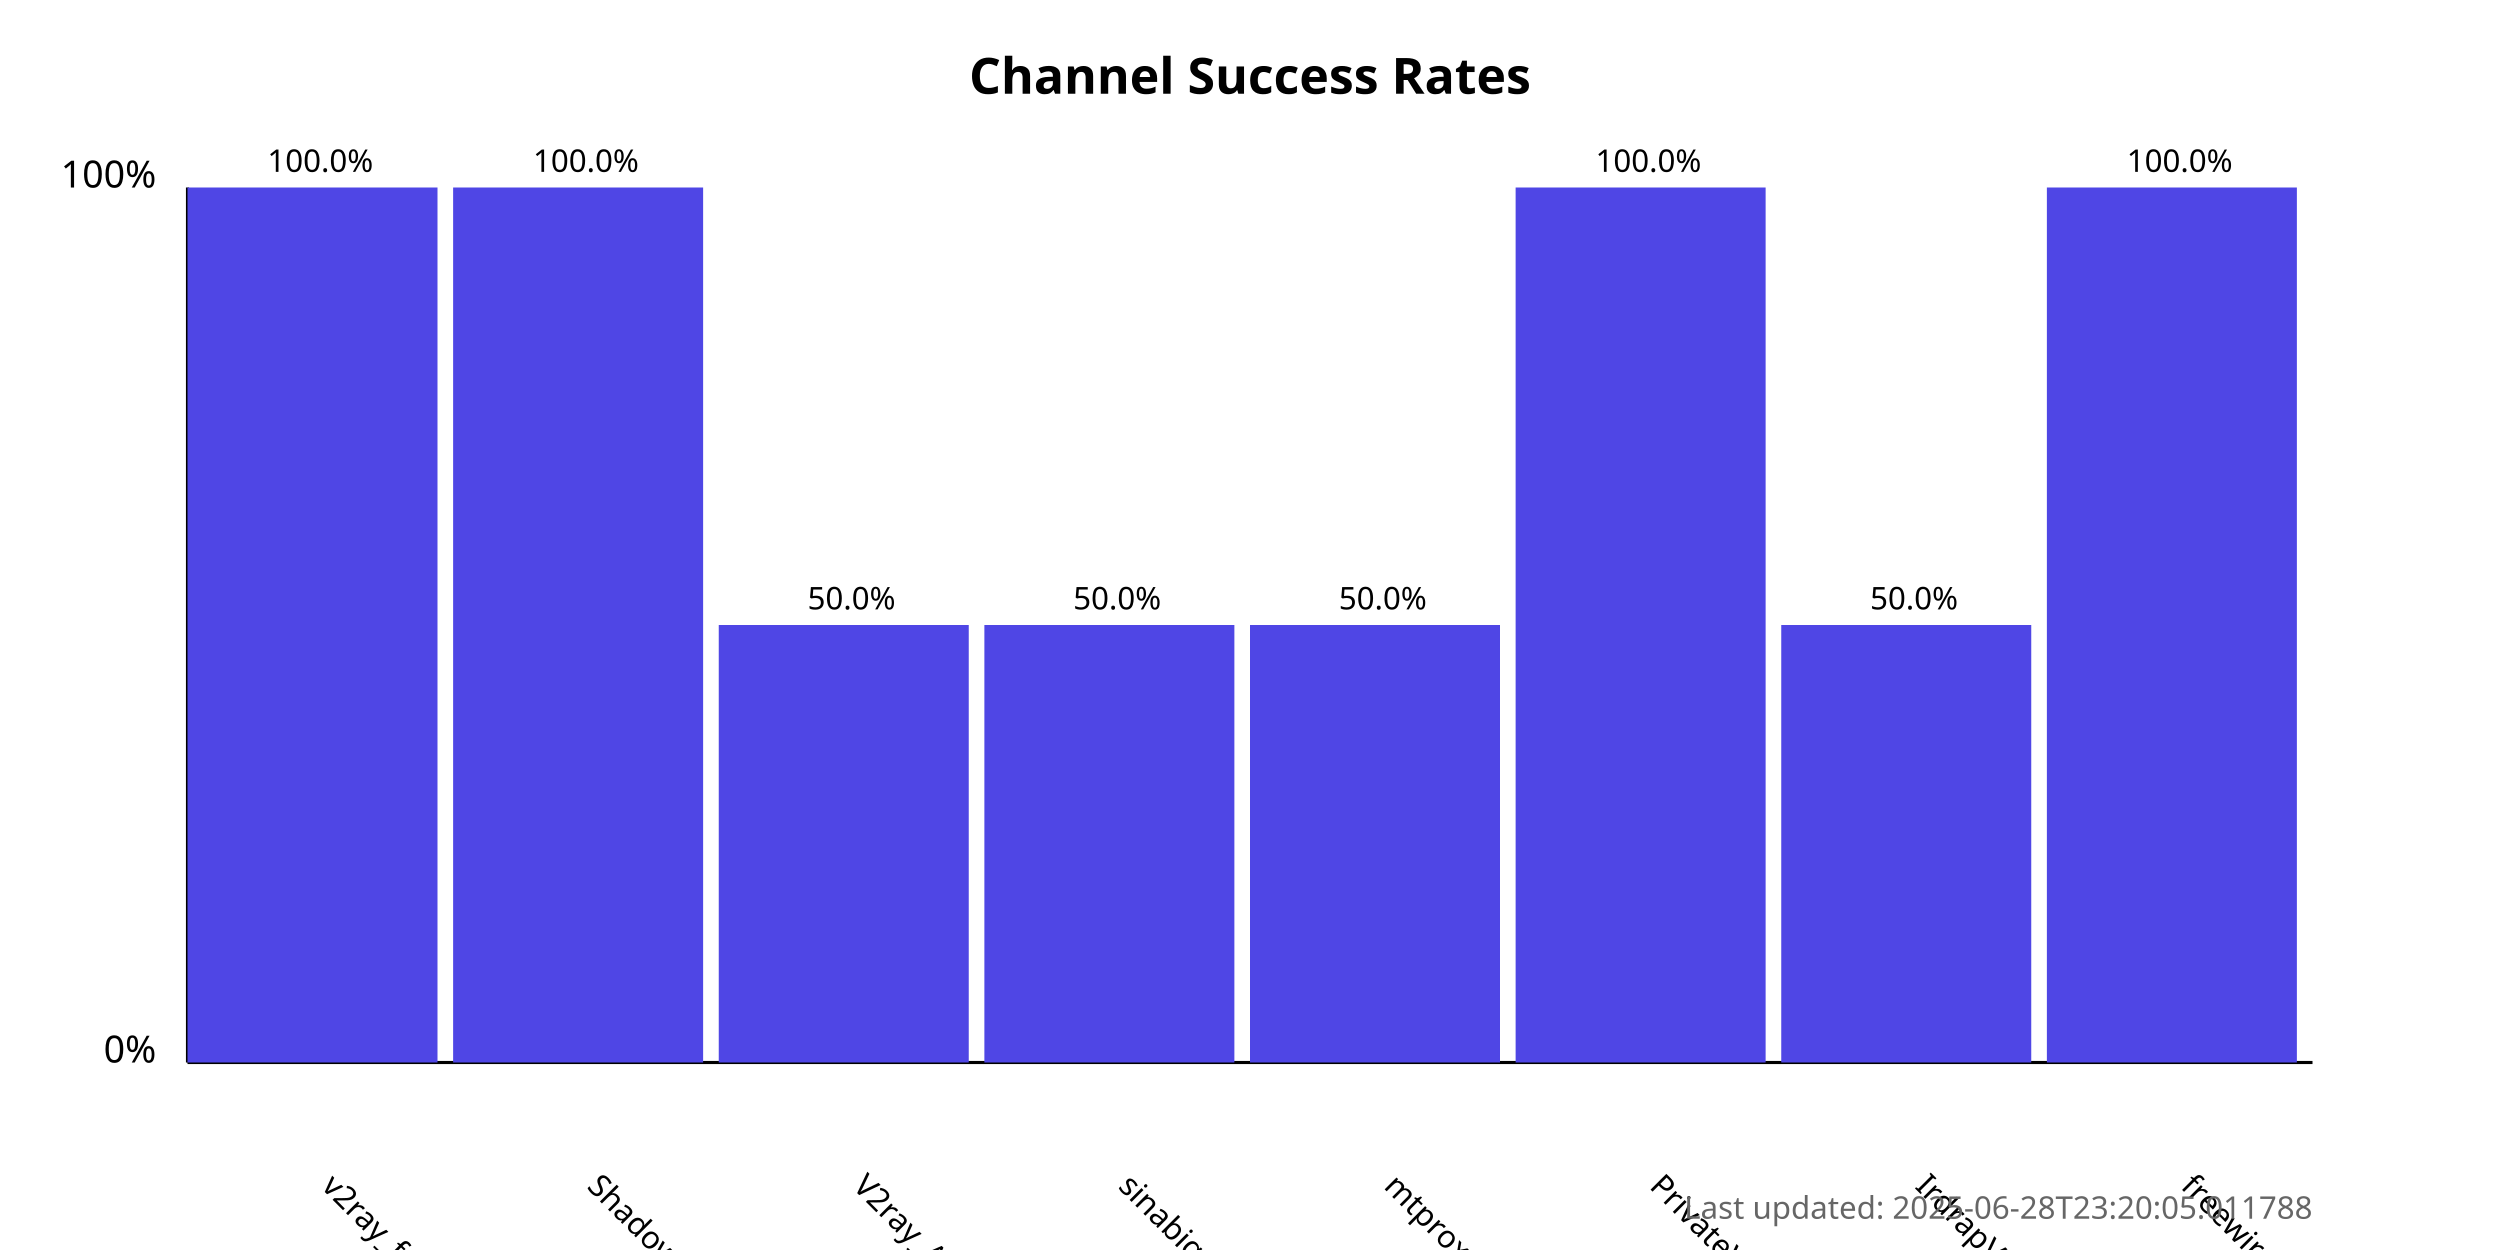
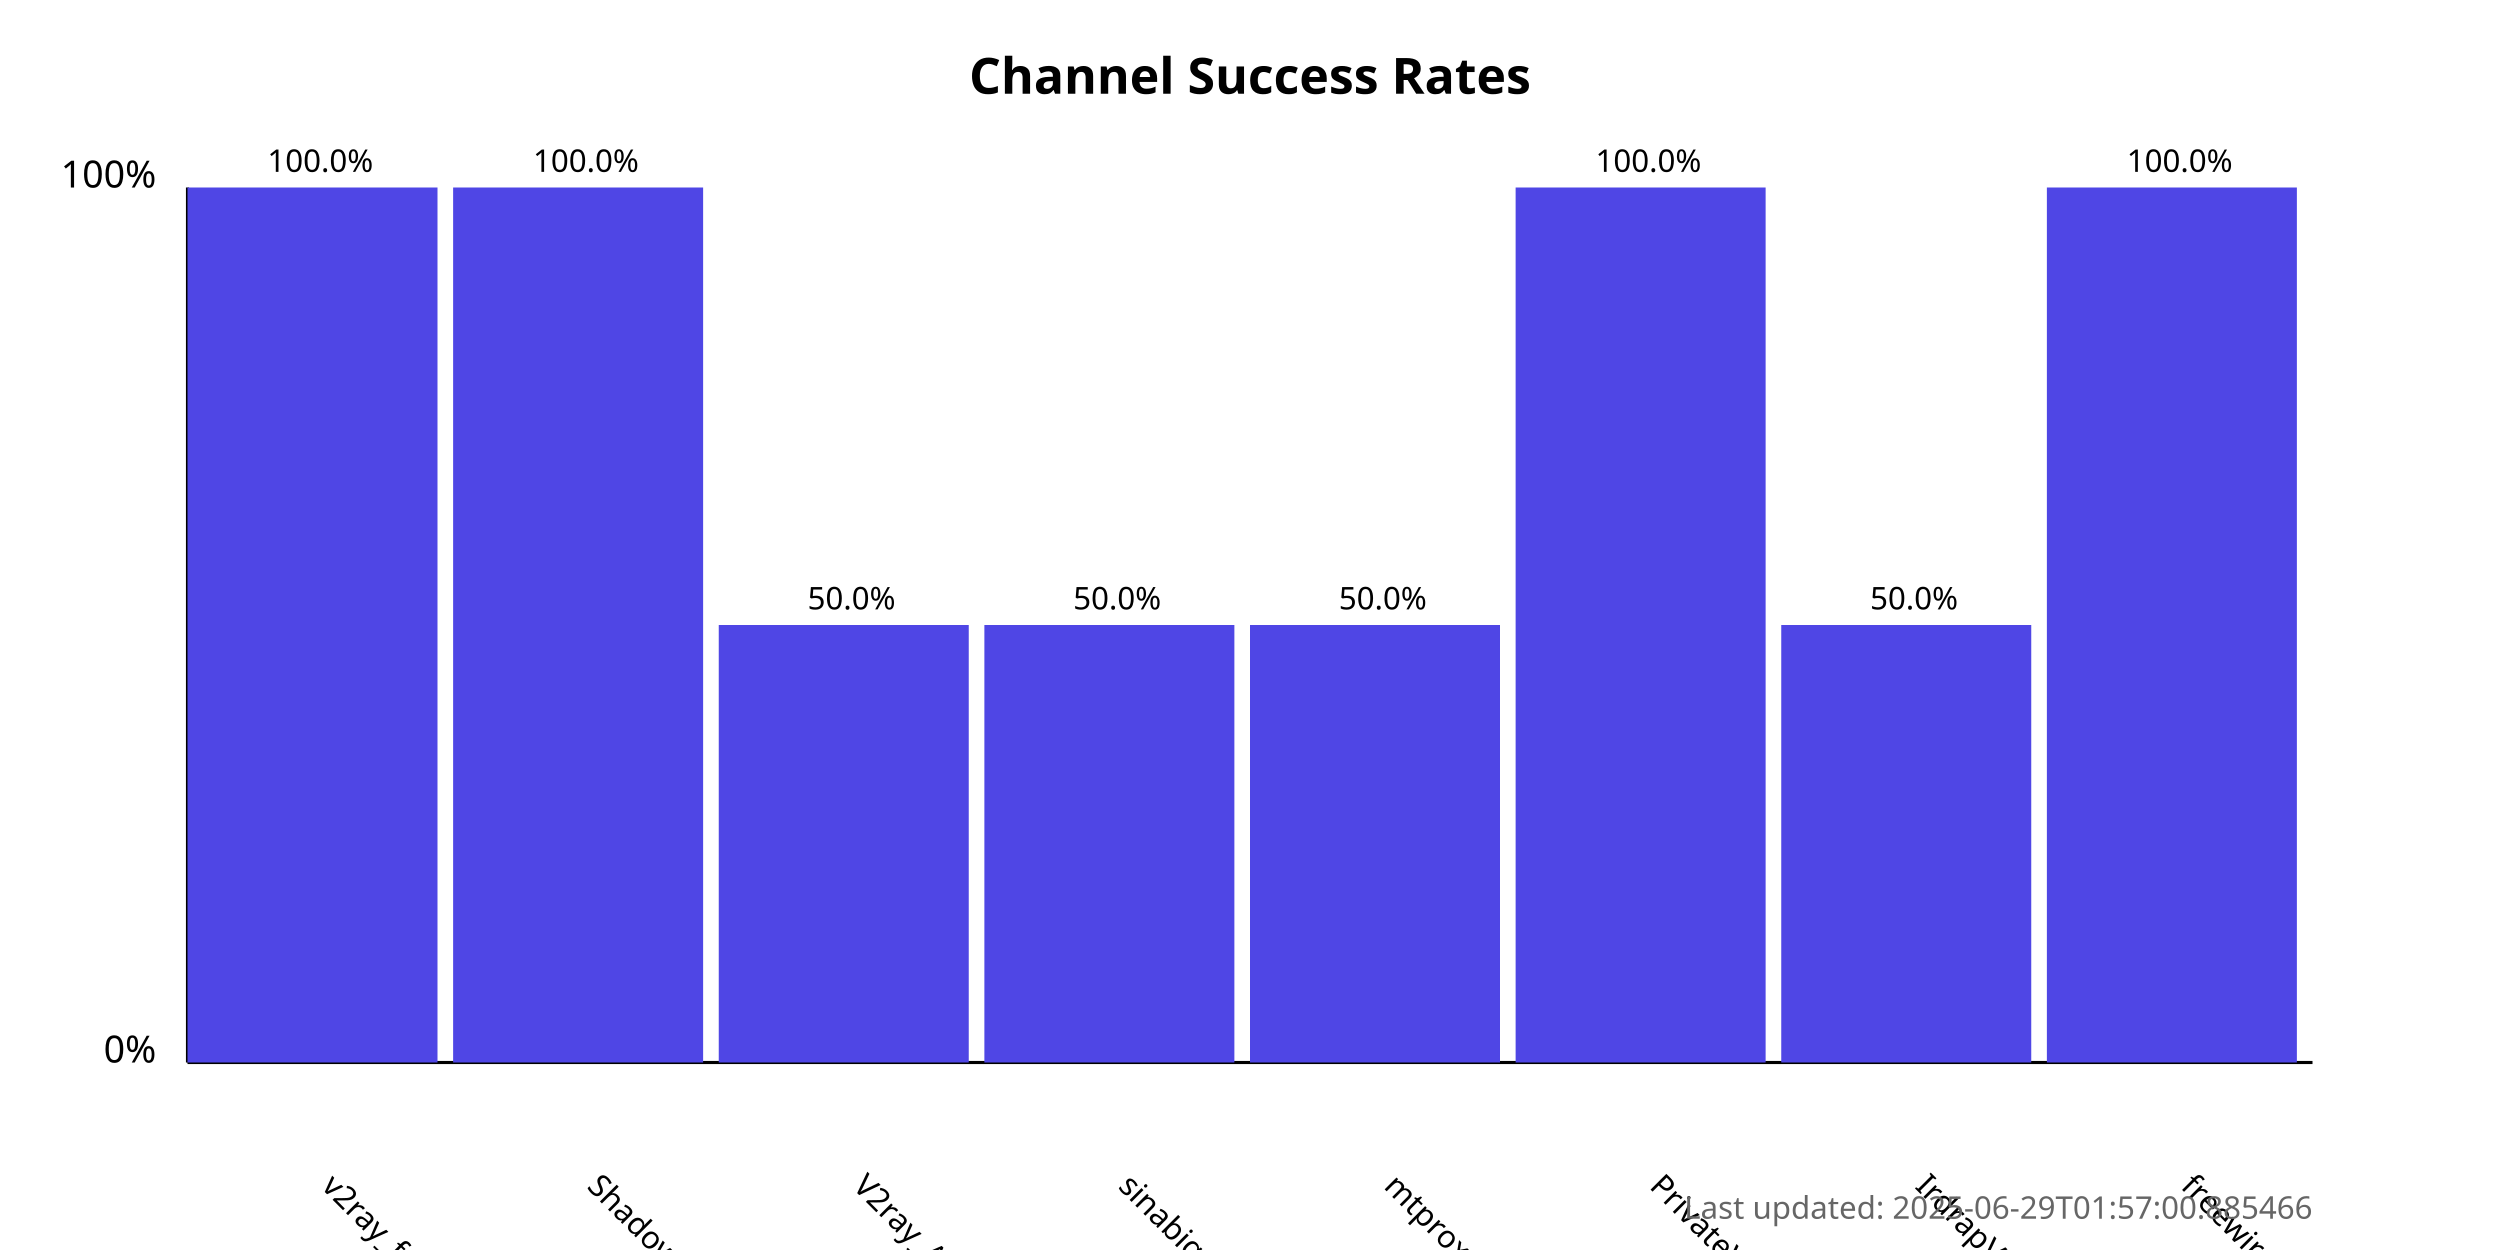
<svg xmlns="http://www.w3.org/2000/svg" width="800" height="400">
  <style>
            .chart-title { font: bold 16px sans-serif; }
            .axis-label { font: 12px sans-serif; }
            .tick-label { font: 10px sans-serif; }
            .bar { fill: #4f46e5; }
            .bar:hover { fill: #6366f1; }
            .timestamp { font: 10px sans-serif; fill: #666; }
        </style>
  <text x="400.0" y="30" text-anchor="middle" class="chart-title">
            Channel Success Rates
        </text>
  <line x1="60" y1="340" x2="60" y2="60" stroke="black" stroke-width="1" />
  <line x1="60" y1="340" x2="740" y2="340" stroke="black" stroke-width="1" />
  <text x="50" y="340" text-anchor="end" class="axis-label">0%</text>
  <text x="50" y="60" text-anchor="end" class="axis-label">100%</text>
  <g>
    <rect x="60" y="60.0" width="80.0" height="280.0" class="bar" />
    <text x="102.5" y="380" transform="rotate(45, 102.5, 380)" text-anchor="start" class="tick-label">
                v2ray_free_conf
            </text>
    <text x="102.5" y="55.0" text-anchor="middle" class="tick-label">
                100.0%
            </text>
  </g>
  <g>
    <rect x="145.0" y="60.0" width="80.0" height="280.0" class="bar" />
    <text x="187.5" y="380" transform="rotate(45, 187.5, 380)" text-anchor="start" class="tick-label">
                ShadowProxy66
            </text>
    <text x="187.5" y="55.0" text-anchor="middle" class="tick-label">
                100.0%
            </text>
  </g>
  <g>
    <rect x="230.0" y="200.0" width="80.0" height="140.0" class="bar" />
    <text x="272.5" y="380" transform="rotate(45, 272.5, 380)" text-anchor="start" class="tick-label">
                V2ray_Alpha
            </text>
    <text x="272.5" y="195.0" text-anchor="middle" class="tick-label">
                50.0%
            </text>
  </g>
  <g>
    <rect x="315.0" y="200.0" width="80.0" height="140.0" class="bar" />
    <text x="357.5" y="380" transform="rotate(45, 357.5, 380)" text-anchor="start" class="tick-label">
                sinabigo
            </text>
    <text x="357.5" y="195.0" text-anchor="middle" class="tick-label">
                50.0%
            </text>
  </g>
  <g>
    <rect x="400.0" y="200.0" width="80.0" height="140.0" class="bar" />
    <text x="442.5" y="380" transform="rotate(45, 442.5, 380)" text-anchor="start" class="tick-label">
                mtproxy_lists
            </text>
    <text x="442.5" y="195.0" text-anchor="middle" class="tick-label">
                50.0%
            </text>
  </g>
  <g>
    <rect x="485.0" y="60.0" width="80.0" height="280.0" class="bar" />
    <text x="527.5" y="380" transform="rotate(45, 527.5, 380)" text-anchor="start" class="tick-label">
                PrivateVPNs
            </text>
    <text x="527.5" y="55.0" text-anchor="middle" class="tick-label">
                100.0%
            </text>
  </g>
  <g>
    <rect x="570.0" y="200.0" width="80.0" height="140.0" class="bar" />
    <text x="612.5" y="380" transform="rotate(45, 612.5, 380)" text-anchor="start" class="tick-label">
                IrdrapVPNnews
            </text>
    <text x="612.5" y="195.0" text-anchor="middle" class="tick-label">
                50.0%
            </text>
  </g>
  <g>
    <rect x="655.0" y="60.0" width="80.0" height="280.0" class="bar" />
    <text x="697.5" y="380" transform="rotate(45, 697.5, 380)" text-anchor="start" class="tick-label">
                freewireguard
            </text>
    <text x="697.5" y="55.0" text-anchor="middle" class="tick-label">
                100.0%
            </text>
  </g>
  <text x="740" y="390" text-anchor="end" class="timestamp">
-             Last updated: 2025-06-28T23:20:05.011788
+             Last updated: 2025-06-29T01:57:00.885466
        </text>
</svg>
